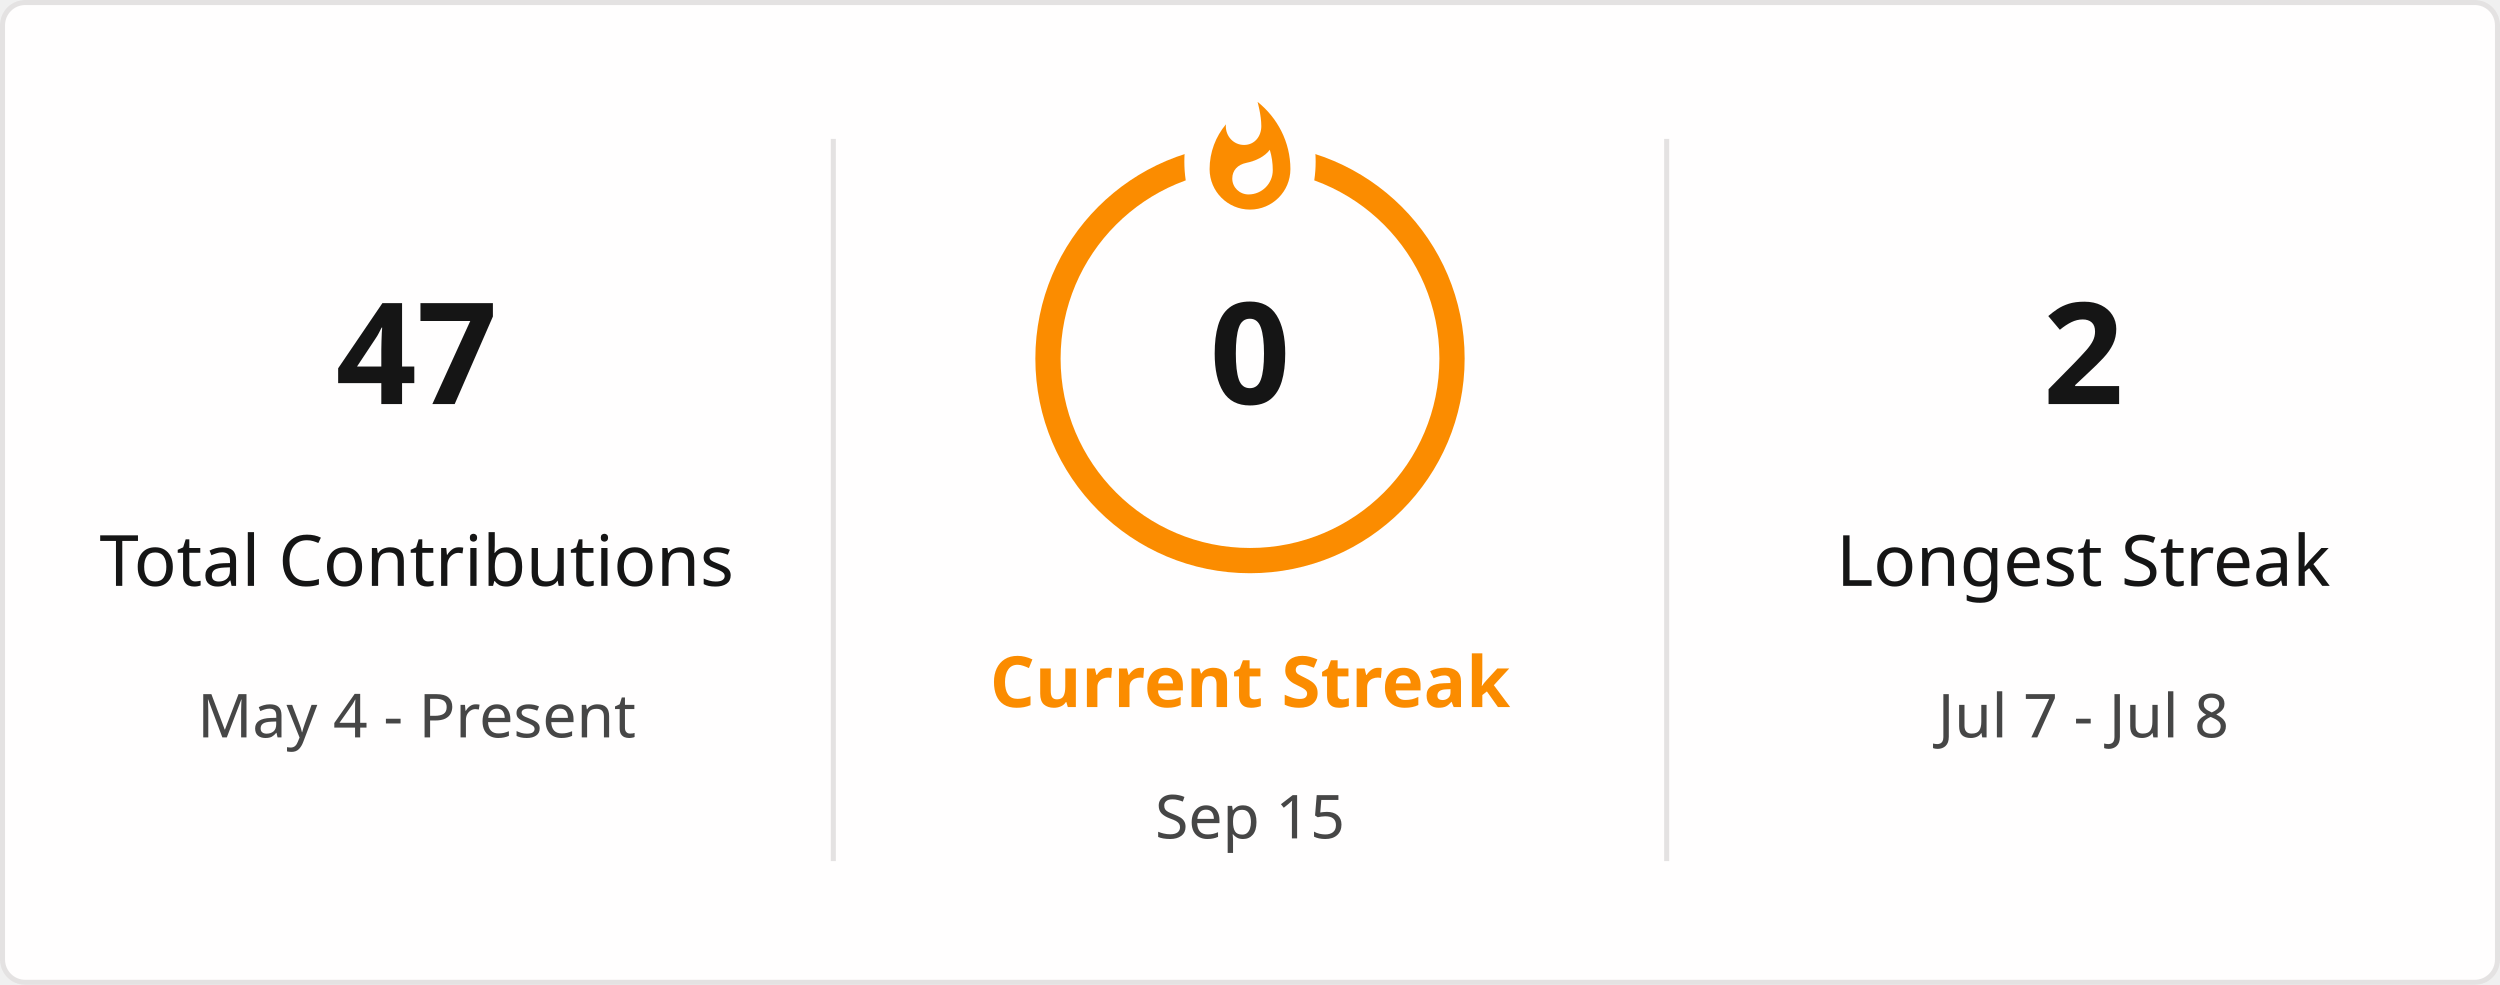
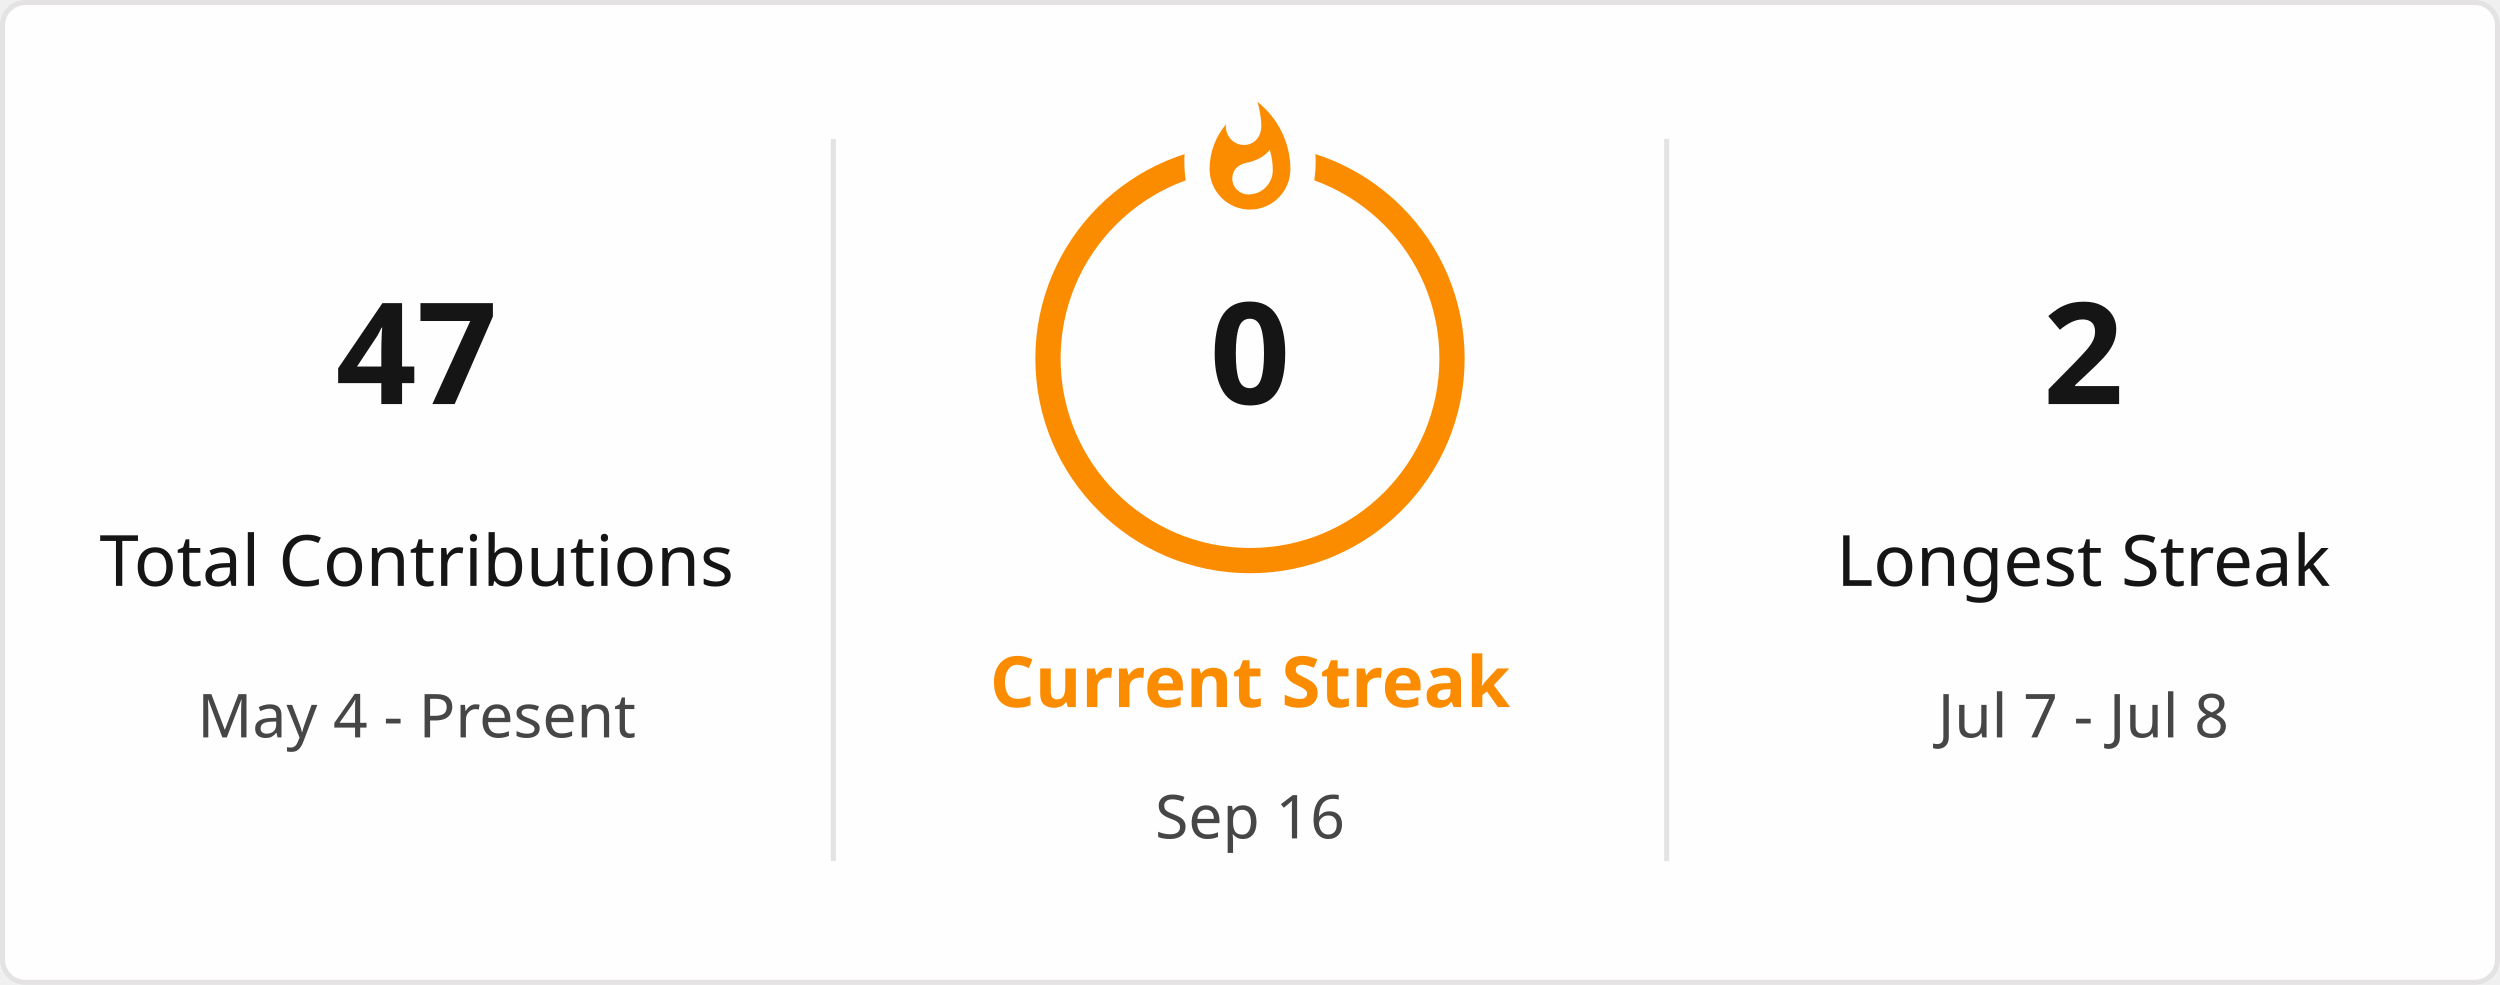
<svg xmlns="http://www.w3.org/2000/svg" style="isolation: isolate" viewBox="0 0 495 195" width="495px" height="195px" direction="ltr">
  <defs>
    <clipPath id="outer_rectangle">
      <rect width="495" height="195" rx="4.5" />
    </clipPath>
    <mask id="mask_out_ring_behind_fire">
      <rect width="495" height="195" fill="white" />
      <ellipse id="mask-ellipse" cx="247.5" cy="32" rx="13" ry="18" fill="black" />
    </mask>
  </defs>
  <g clip-path="url(#outer_rectangle)">
    <g style="isolation: isolate">
      <rect stroke="#E4E2E2" fill="#FFFEFE" rx="4.5" x="0.5" y="0.5" width="494" height="194" />
    </g>
    <g style="isolation: isolate">
      <line x1="165" y1="28" x2="165" y2="170" vector-effect="non-scaling-stroke" stroke-width="1" stroke="#E4E2E2" stroke-linejoin="miter" stroke-linecap="square" stroke-miterlimit="3" />
      <line x1="330" y1="28" x2="330" y2="170" vector-effect="non-scaling-stroke" stroke-width="1" stroke="#E4E2E2" stroke-linejoin="miter" stroke-linecap="square" stroke-miterlimit="3" />
    </g>
    <g style="isolation: isolate">
      <g transform="translate(82.5, 48)">
        <text x="0" y="32" stroke-width="0" text-anchor="middle" fill="#151515" stroke="none" font-family="&quot;Segoe UI&quot;, Ubuntu, sans-serif" font-weight="700" font-size="28px" font-style="normal" style="opacity: 1; opacity: 1;">
                        47
                    </text>
      </g>
      <g transform="translate(82.5, 84)">
        <text x="0" y="32" stroke-width="0" text-anchor="middle" fill="#151515" stroke="none" font-family="&quot;Segoe UI&quot;, Ubuntu, sans-serif" font-weight="400" font-size="14px" font-style="normal" style="opacity: 1; opacity: 1;">
                        Total Contributions
                    </text>
      </g>
      <g transform="translate(82.5, 114)">
        <text x="0" y="32" stroke-width="0" text-anchor="middle" fill="#464646" stroke="none" font-family="&quot;Segoe UI&quot;, Ubuntu, sans-serif" font-weight="400" font-size="12px" font-style="normal" style="opacity: 1; opacity: 1;">
                        May 4 - Present
                    </text>
      </g>
    </g>
    <g style="isolation: isolate">
      <g transform="translate(247.5, 108)">
        <text x="0" y="32" stroke-width="0" text-anchor="middle" fill="#FB8C00" stroke="none" font-family="&quot;Segoe UI&quot;, Ubuntu, sans-serif" font-weight="700" font-size="14px" font-style="normal" style="opacity: 1; opacity: 1;">
                        Current Streak
                    </text>
      </g>
      <g transform="translate(247.5, 145)">
        <text x="0" y="21" stroke-width="0" text-anchor="middle" fill="#464646" stroke="none" font-family="&quot;Segoe UI&quot;, Ubuntu, sans-serif" font-weight="400" font-size="12px" font-style="normal" style="opacity: 1; opacity: 1;">
-                         Sep 15
+                         Sep 16
                    </text>
      </g>
      <g mask="url(#mask_out_ring_behind_fire)">
        <circle cx="247.5" cy="71" r="40" fill="none" stroke="#FB8C00" stroke-width="5" style="opacity: 1; opacity: 1;" />
      </g>
      <g transform="translate(247.5, 19.5)" stroke-opacity="0" style="opacity: 1; opacity: 1;">
        <path d="M -12 -0.5 L 15 -0.5 L 15 23.5 L -12 23.5 L -12 -0.5 Z" fill="none" />
        <path d="M 1.5 0.67 C 1.5 0.67 2.24 3.32 2.24 5.47 C 2.24 7.53 0.89 9.2 -1.17 9.2 C -3.23 9.2 -4.79 7.53 -4.79 5.47 L -4.76 5.11 C -6.78 7.51 -8 10.62 -8 13.99 C -8 18.41 -4.42 22 0 22 C 4.42 22 8 18.41 8 13.99 C 8 8.6 5.41 3.79 1.5 0.67 Z M -0.29 19 C -2.07 19 -3.51 17.6 -3.51 15.86 C -3.51 14.24 -2.46 13.1 -0.7 12.74 C 1.07 12.38 2.9 11.53 3.92 10.16 C 4.31 11.45 4.51 12.81 4.51 14.2 C 4.51 16.85 2.36 19 -0.29 19 Z" fill="#FB8C00" stroke-opacity="0" />
      </g>
      <g transform="translate(247.5, 48)">
        <text x="0" y="32" stroke-width="0" text-anchor="middle" fill="#151515" stroke="none" font-family="&quot;Segoe UI&quot;, Ubuntu, sans-serif" font-weight="700" font-size="28px" font-style="normal" style="font-size: 28px;">
                        0
                    </text>
      </g>
    </g>
    <g style="isolation: isolate">
      <g transform="translate(412.5, 48)">
        <text x="0" y="32" stroke-width="0" text-anchor="middle" fill="#151515" stroke="none" font-family="&quot;Segoe UI&quot;, Ubuntu, sans-serif" font-weight="700" font-size="28px" font-style="normal" style="opacity: 1; opacity: 1;">
                        2
                    </text>
      </g>
      <g transform="translate(412.5, 84)">
        <text x="0" y="32" stroke-width="0" text-anchor="middle" fill="#151515" stroke="none" font-family="&quot;Segoe UI&quot;, Ubuntu, sans-serif" font-weight="400" font-size="14px" font-style="normal" style="opacity: 1; opacity: 1;">
                        Longest Streak
                    </text>
      </g>
      <g transform="translate(412.5, 114)">
        <text x="0" y="32" stroke-width="0" text-anchor="middle" fill="#464646" stroke="none" font-family="&quot;Segoe UI&quot;, Ubuntu, sans-serif" font-weight="400" font-size="12px" font-style="normal" style="opacity: 1; opacity: 1;">
                        Jul 7 - Jul 8
                    </text>
      </g>
    </g>
  </g>
</svg>
